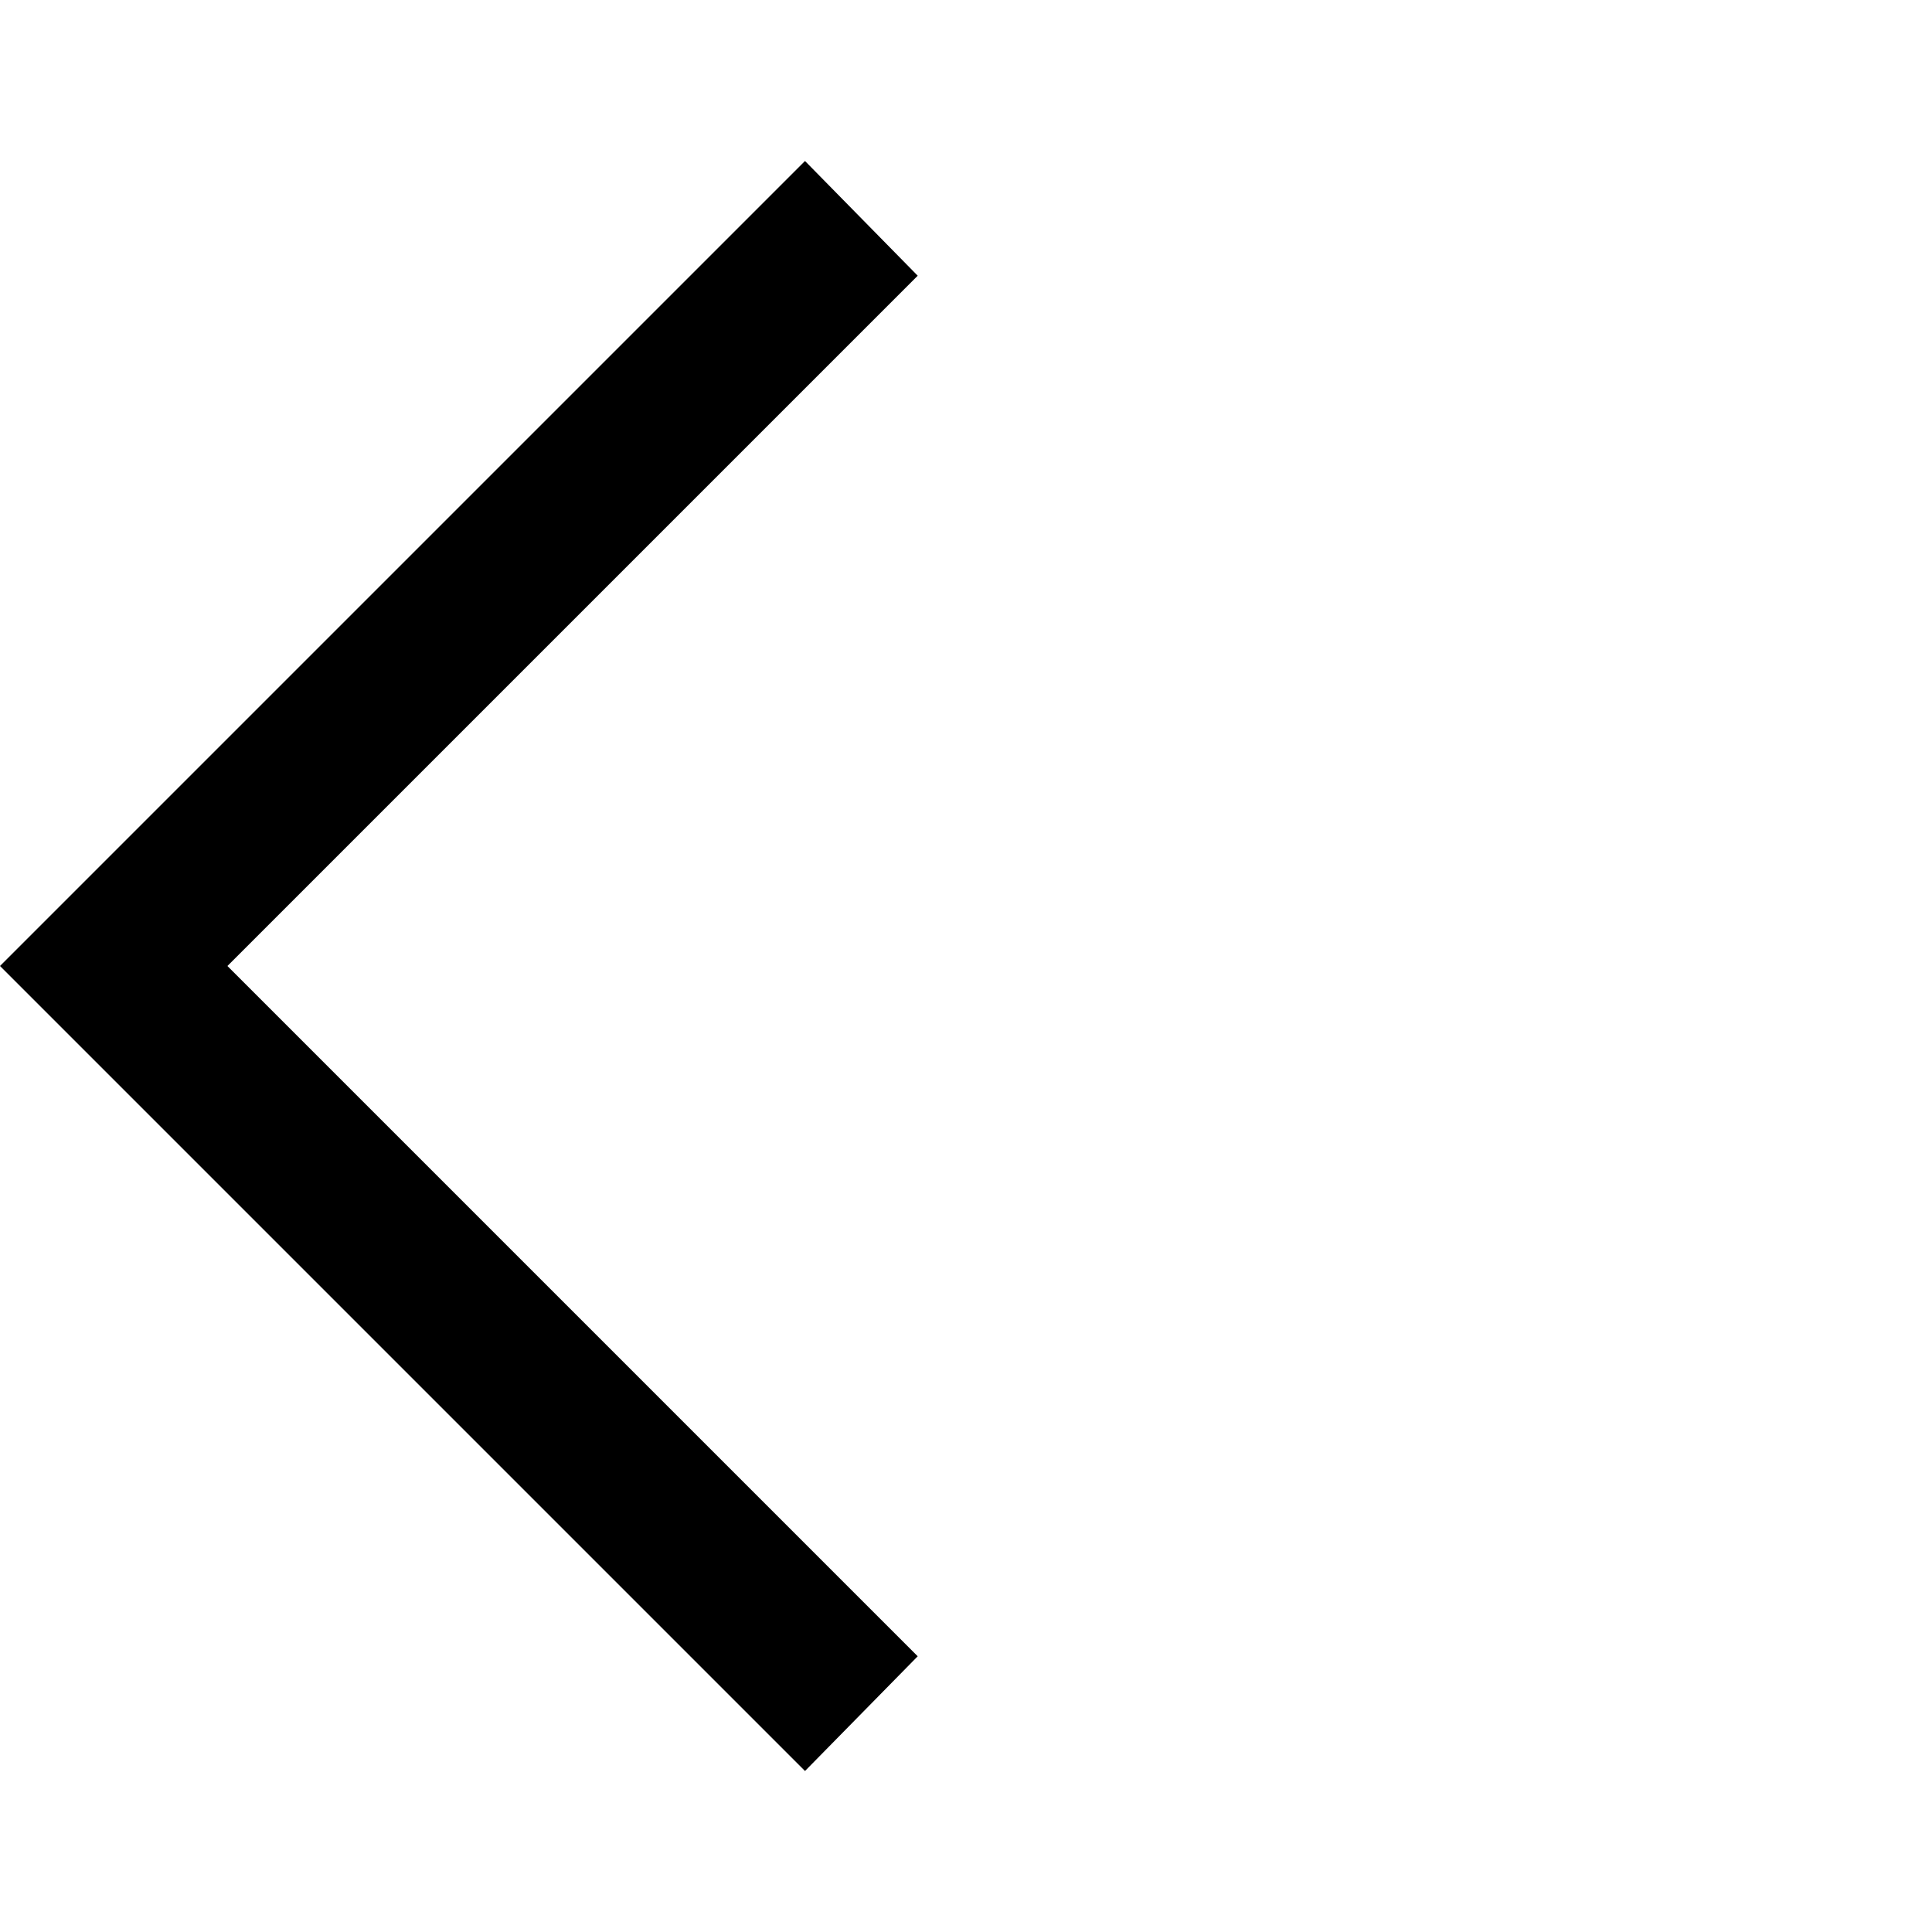
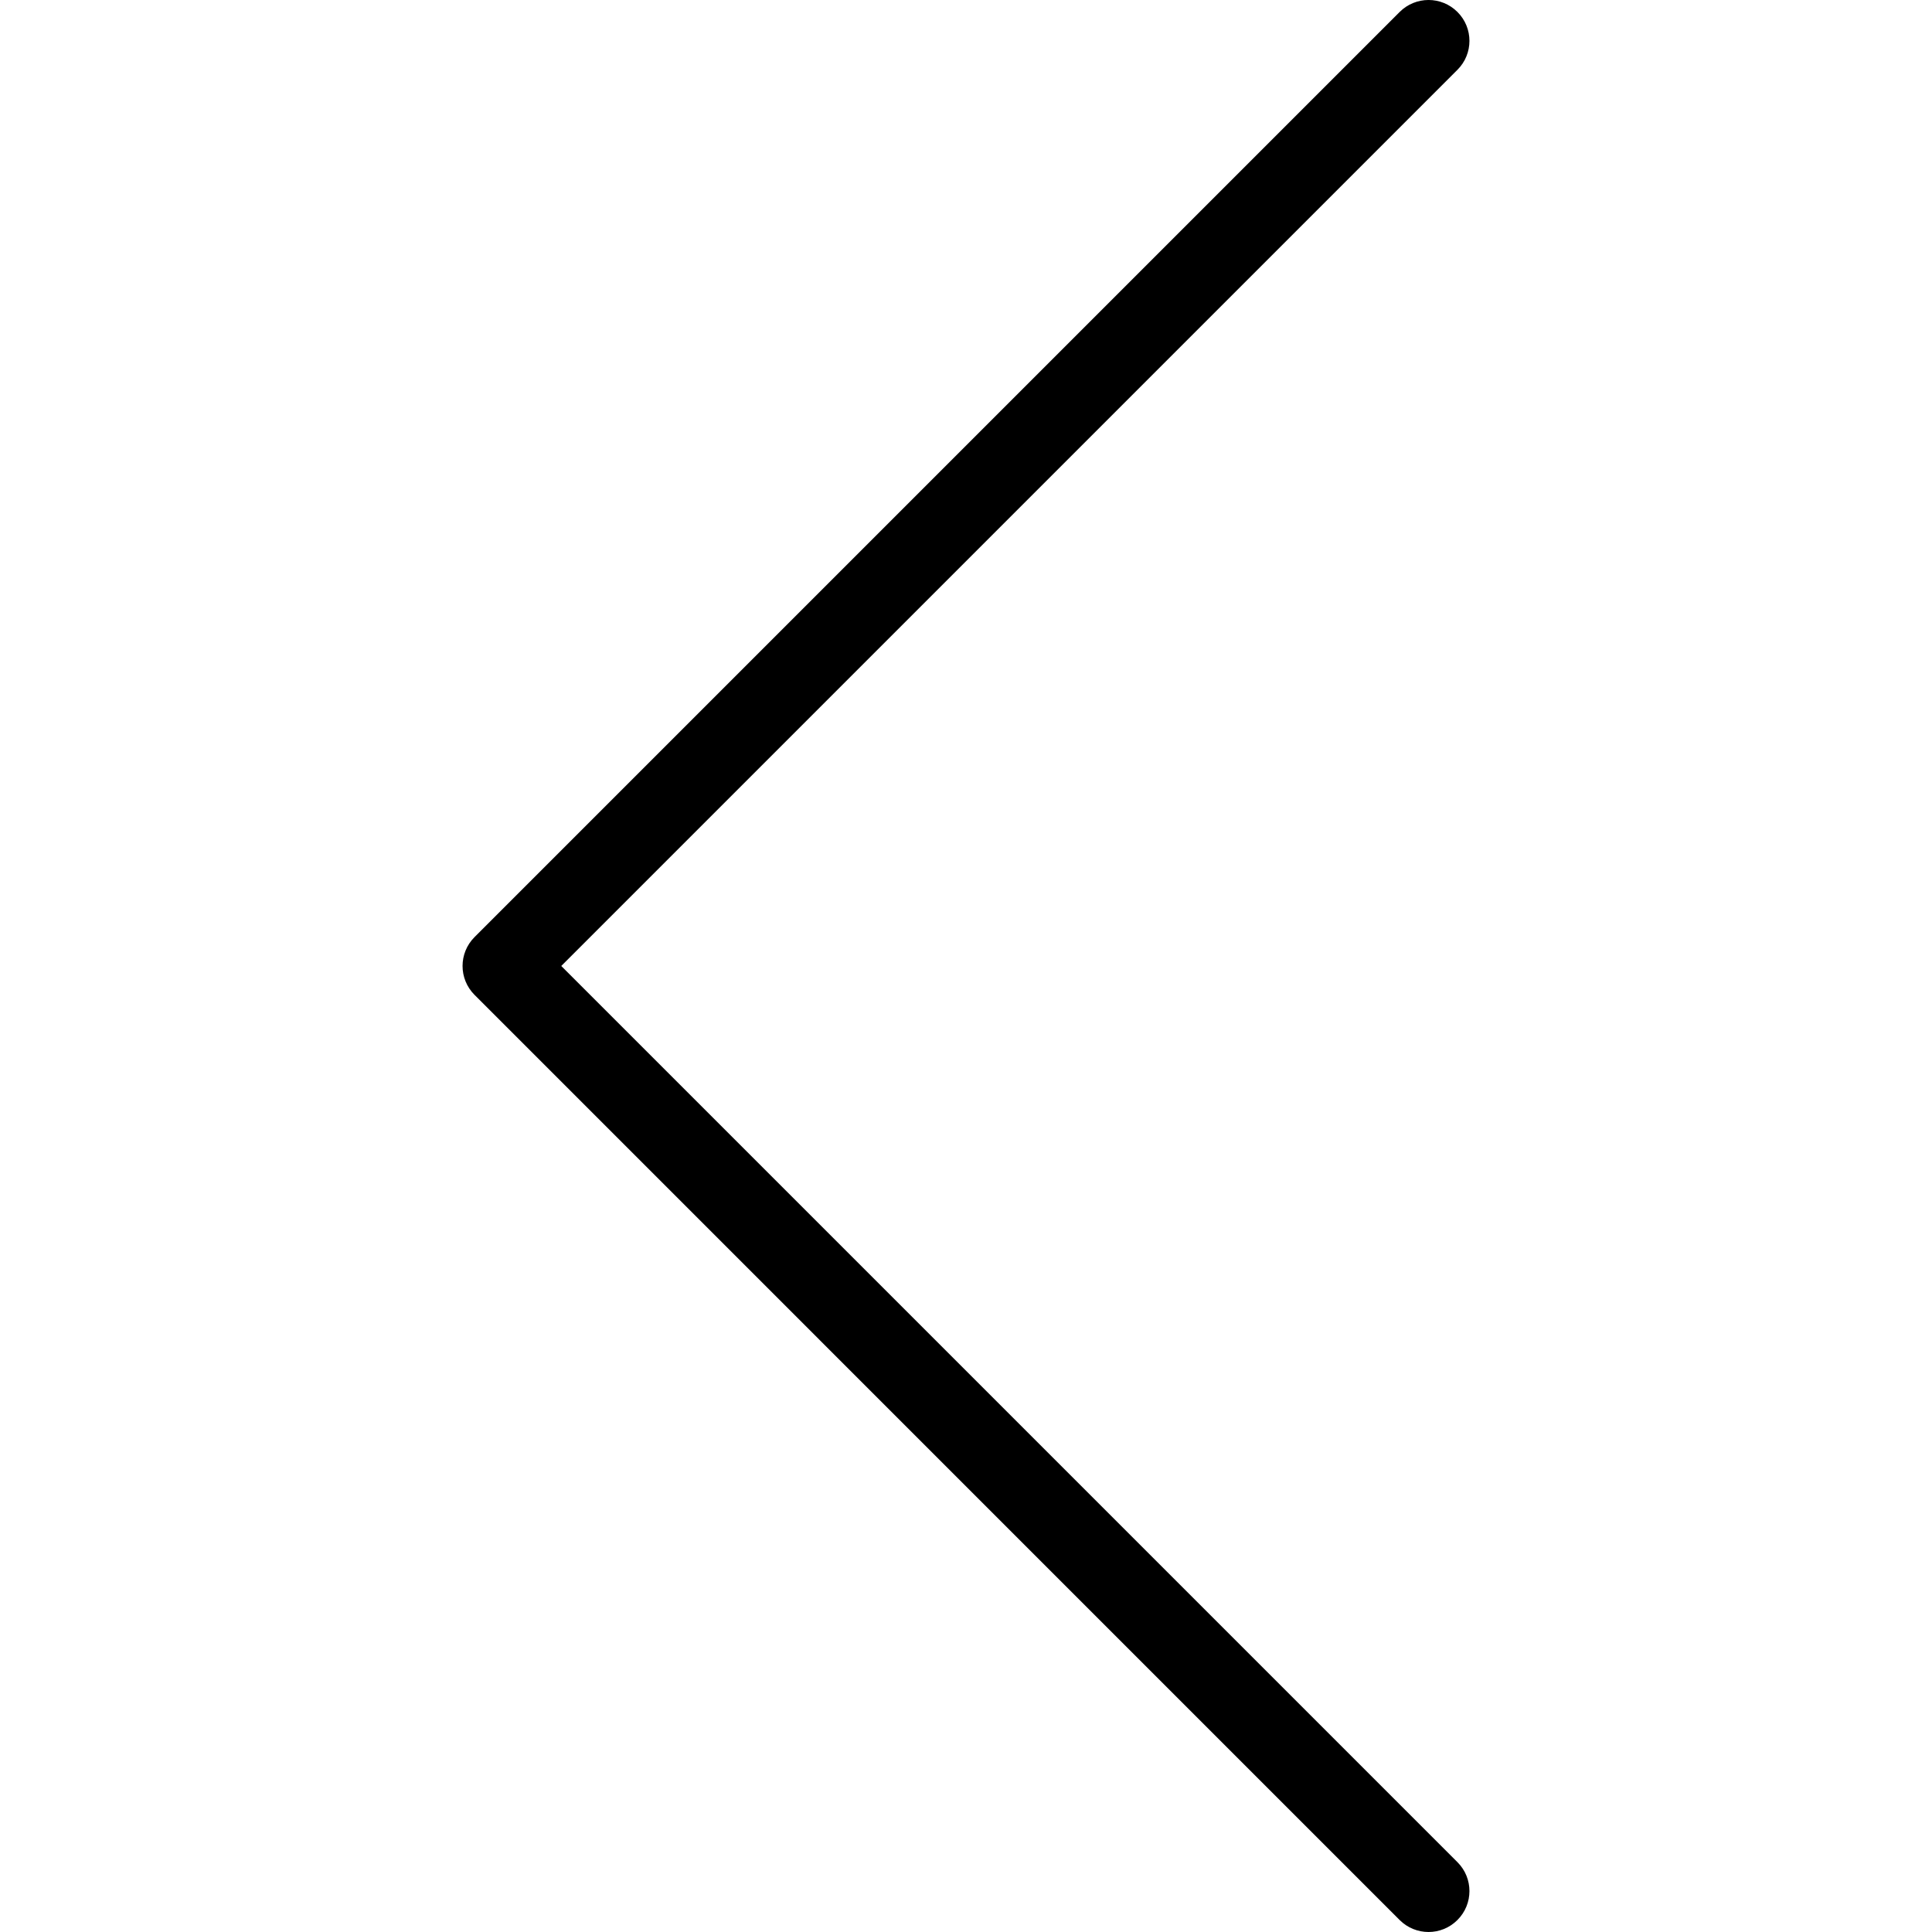
- <svg xmlns="http://www.w3.org/2000/svg" height="48" width="48">
-   <path d="M20 44 0 24 20 4l2.8 2.85L5.65 24 22.8 41.15Z" />
+ <svg xmlns="http://www.w3.org/2000/svg" version="1.1" id="Capa_1" x="0px" y="0px" viewBox="0 0 47.255 47.255" style="enable-background:new 0 0 47.255 47.255;" xml:space="preserve">
+   <g>
+     <path d="M34.941,47.255c-0.256,0-0.512-0.098-0.707-0.293L11.607,24.334c-0.391-0.391-0.391-1.023,0-1.414L34.234,0.293   c0.391-0.391,1.023-0.391,1.414,0s0.391,1.023,0,1.414l-21.92,21.92l21.92,21.92c0.391,0.391,0.391,1.023,0,1.414   C35.453,47.157,35.197,47.255,34.941,47.255z" />
+   </g>
+   <g>
+ </g>
+   <g>
+ </g>
+   <g>
+ </g>
+   <g>
+ </g>
+   <g>
+ </g>
+   <g>
+ </g>
+   <g>
+ </g>
+   <g>
+ </g>
+   <g>
+ </g>
+   <g>
+ </g>
+   <g>
+ </g>
+   <g>
+ </g>
+   <g>
+ </g>
+   <g>
+ </g>
+   <g>
+ </g>
</svg>
